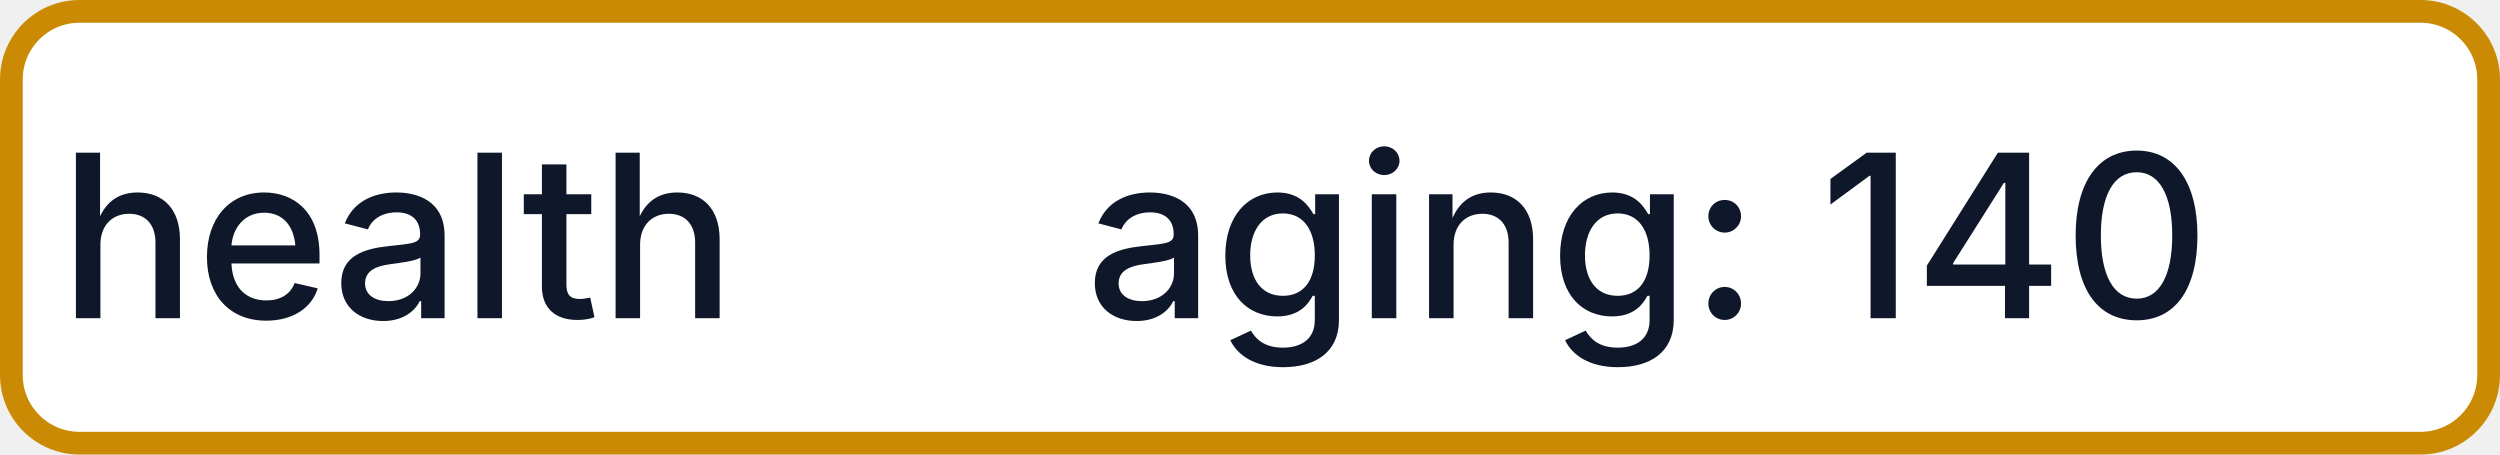
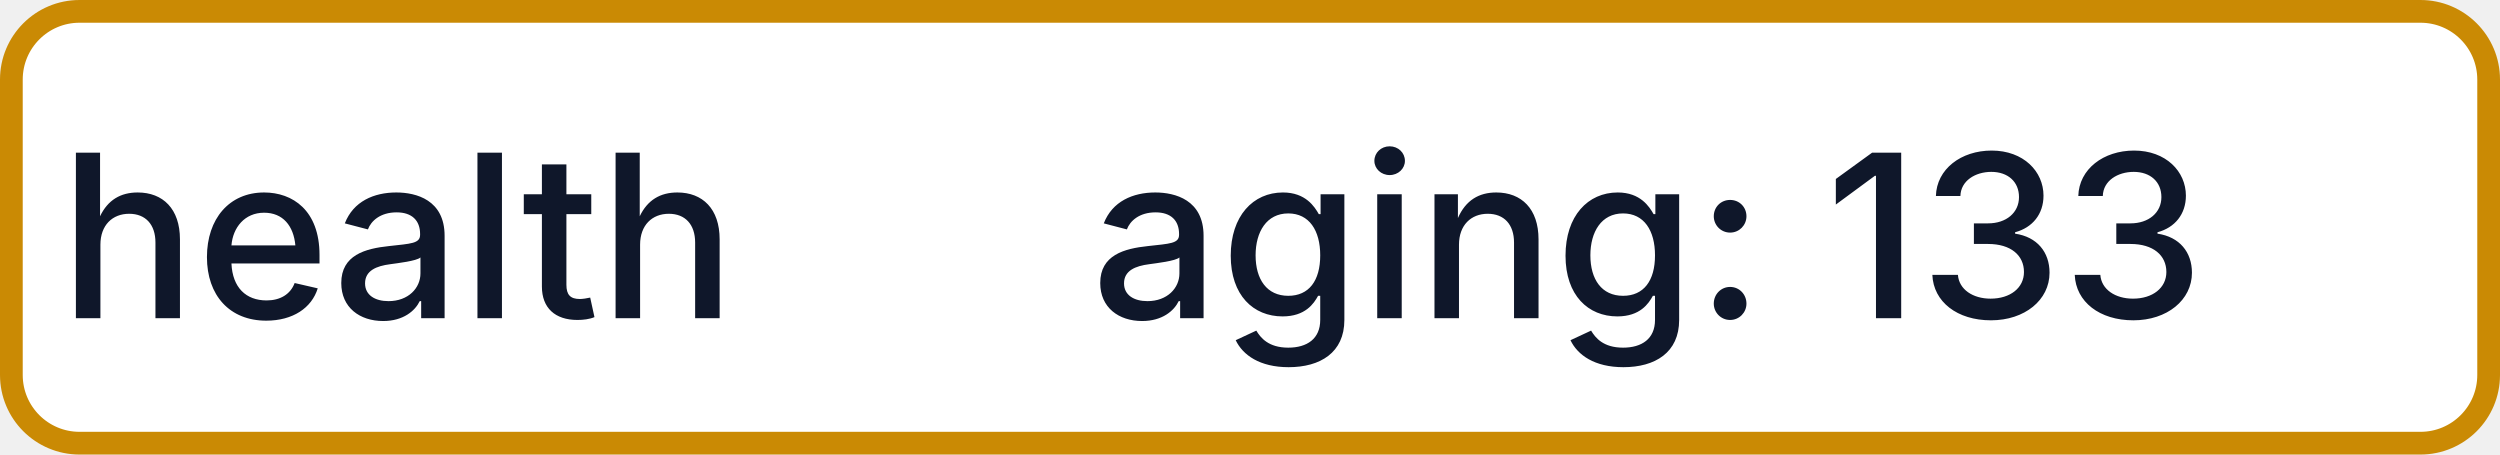
- <svg xmlns="http://www.w3.org/2000/svg" width="110" height="20" role="img" aria-label="health: aging: 140">
+ <svg xmlns="http://www.w3.org/2000/svg" width="110" height="20" role="img" aria-label="health: aging: 133">
  <rect x="0.5" y="0.5" width="109" height="19" rx="3" fill="#FFFFFF" stroke="#CA8A04" stroke-width="1" />
  <g fill="#0F172A" text-anchor="middle" font-family="-apple-system,BlinkMacSystemFont,Segoe UI,sans-serif" font-size="10" font-weight="500">
    <text x="17.5" y="14">health</text>
-     <text x="72.5" y="14" textLength="68" lengthAdjust="spacingAndGlyphs">aging: 140</text>
+     <text x="72.5" y="14" textLength="68" lengthAdjust="spacingAndGlyphs">aging: 133</text>
  </g>
</svg>
